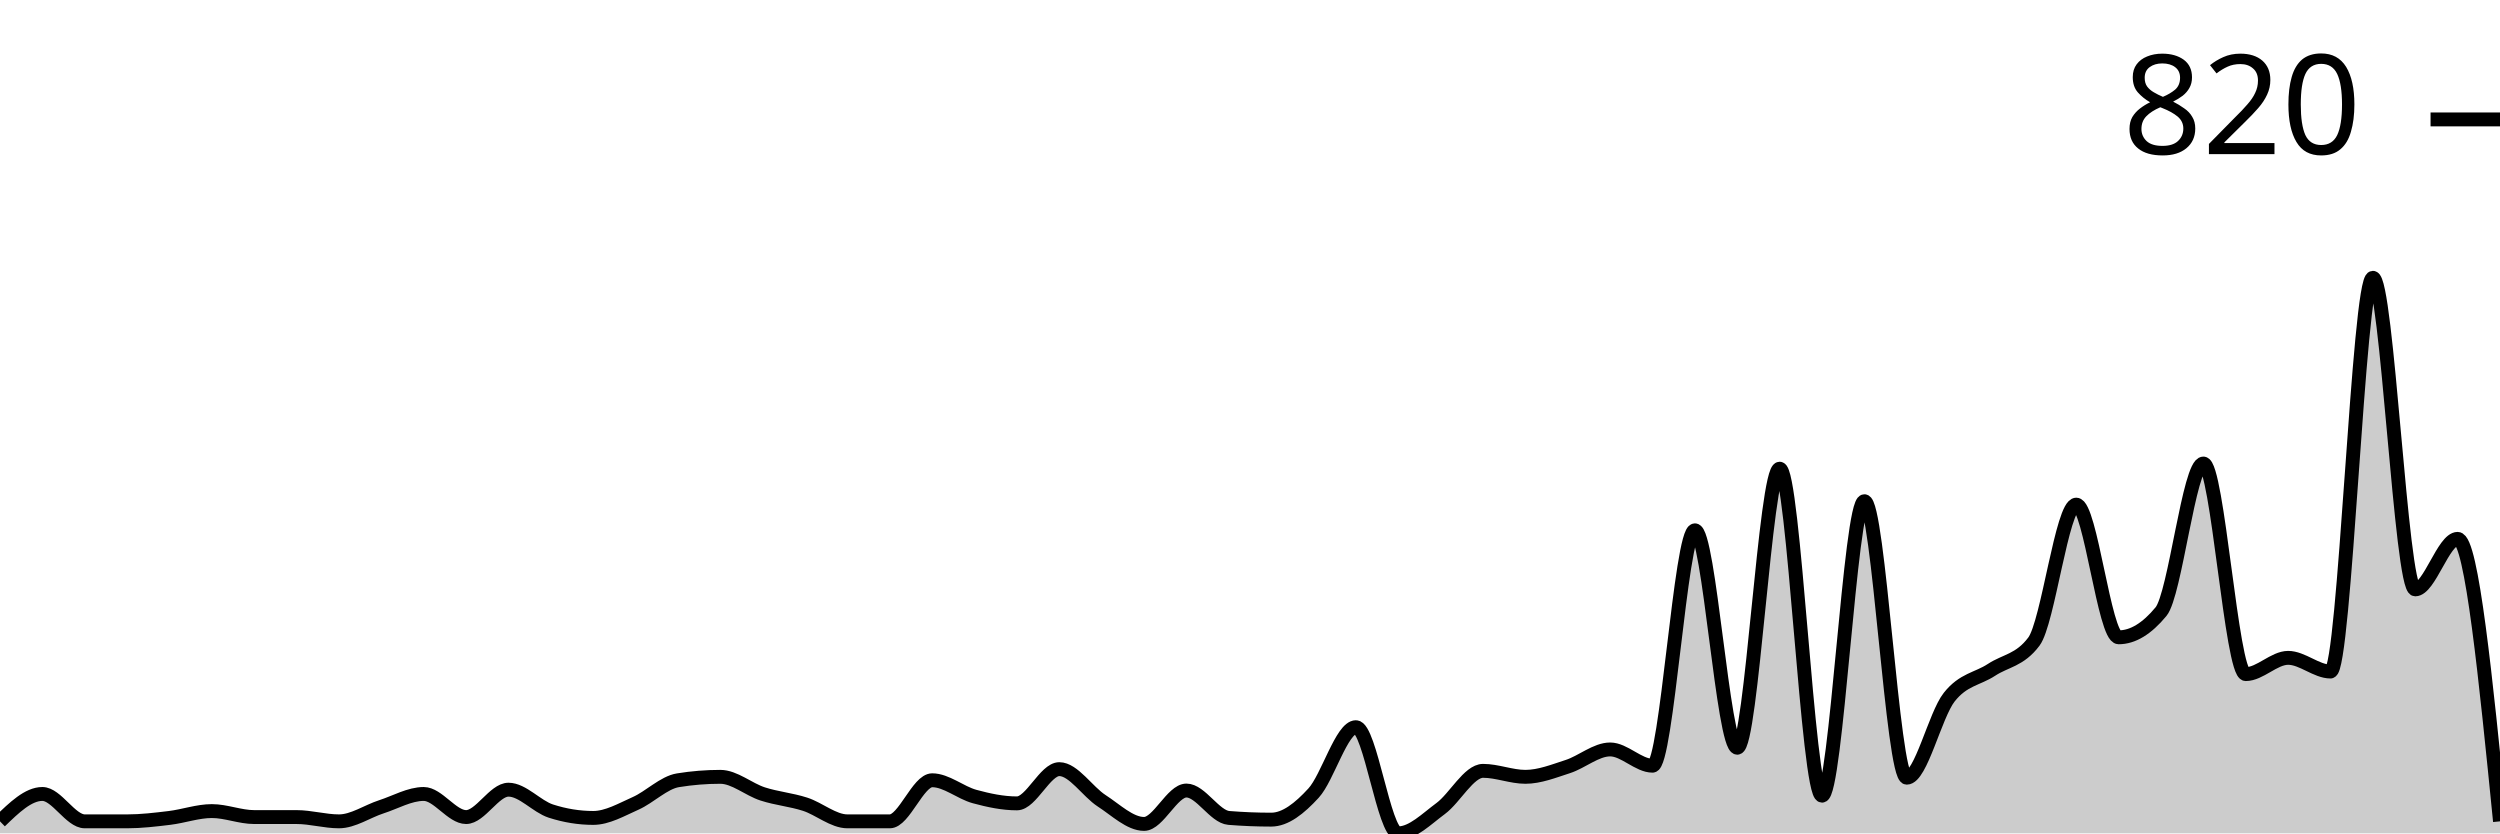
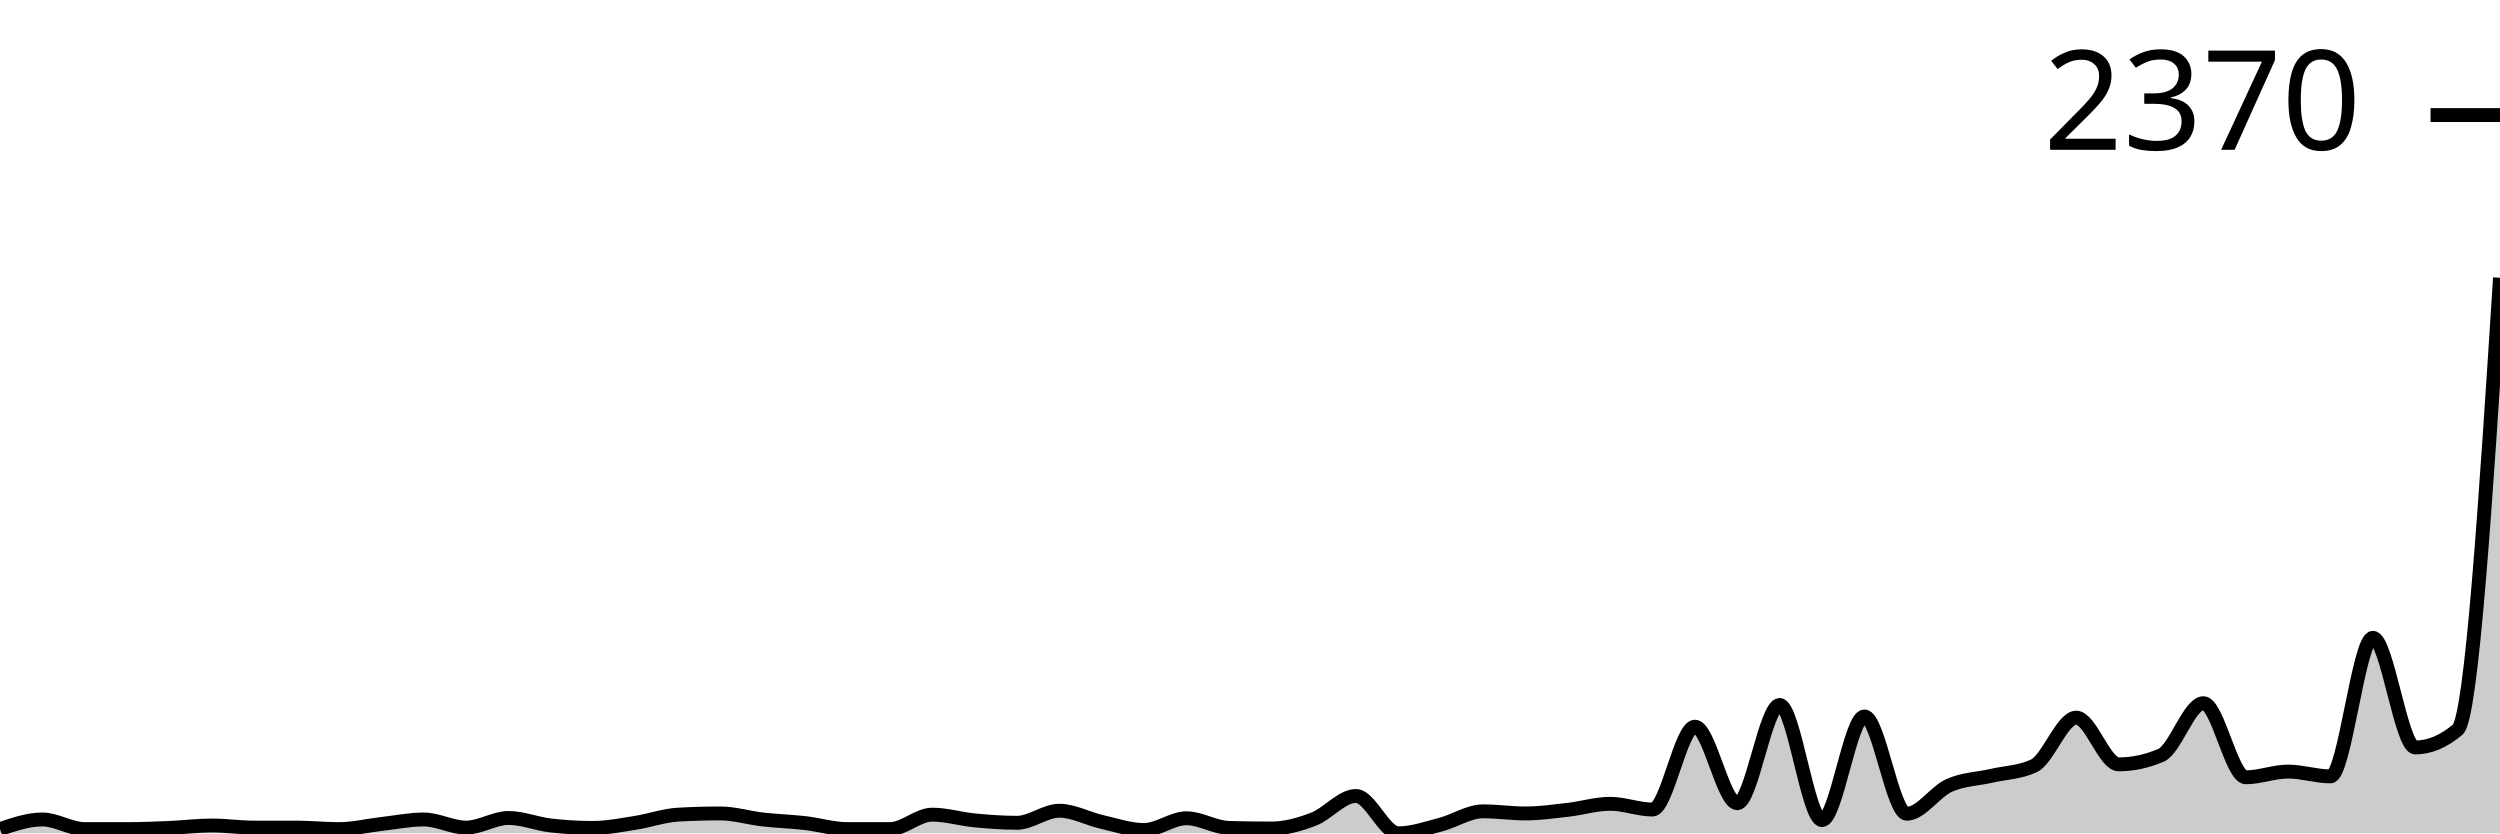
<svg xmlns="http://www.w3.org/2000/svg" viewBox="0 0 180 60">
  <g transform="translate(0,20)">
-     <path class="area" fill="rgba(0, 0, 0, 0.2)" d="M0,39.137C1.017,38.151,2.034,37.165,3.051,37.165C4.068,37.165,5.085,39.137,6.102,39.137C7.119,39.137,8.136,39.137,9.153,39.137C10.169,39.137,11.186,39.014,12.203,38.891C13.22,38.767,14.237,38.398,15.254,38.398C16.271,38.398,17.288,38.829,18.305,38.829C19.322,38.829,20.339,38.829,21.356,38.829C22.373,38.829,23.39,39.137,24.407,39.137C25.424,39.137,26.441,38.418,27.458,38.089C28.475,37.761,29.492,37.165,30.508,37.165C31.525,37.165,32.542,38.829,33.559,38.829C34.576,38.829,35.593,36.857,36.61,36.857C37.627,36.857,38.644,38.069,39.661,38.398C40.678,38.726,41.695,38.891,42.712,38.891C43.729,38.891,44.746,38.295,45.763,37.843C46.78,37.391,47.797,36.343,48.814,36.179C49.831,36.014,50.847,35.932,51.864,35.932C52.881,35.932,53.898,36.836,54.915,37.165C55.932,37.494,56.949,37.576,57.966,37.904C58.983,38.233,60,39.137,61.017,39.137C62.034,39.137,63.051,39.137,64.068,39.137C65.085,39.137,66.102,36.179,67.119,36.179C68.136,36.179,69.153,37.072,70.169,37.35C71.186,37.627,72.203,37.843,73.22,37.843C74.237,37.843,75.254,35.378,76.271,35.378C77.288,35.378,78.305,37.001,79.322,37.658C80.339,38.315,81.356,39.322,82.373,39.322C83.39,39.322,84.407,36.918,85.424,36.918C86.441,36.918,87.458,38.808,88.475,38.891C89.492,38.973,90.508,39.014,91.525,39.014C92.542,39.014,93.559,38.213,94.576,37.103C95.593,35.994,96.61,32.357,97.627,32.357C98.644,32.357,99.661,40,100.678,40C101.695,40,102.712,38.963,103.729,38.213C104.746,37.463,105.763,35.501,106.78,35.501C107.797,35.501,108.814,35.932,109.831,35.932C110.847,35.932,111.864,35.521,112.881,35.193C113.898,34.864,114.915,33.96,115.932,33.96C116.949,33.96,117.966,35.131,118.983,35.131C120,35.131,121.017,18.182,122.034,18.182C123.051,18.182,124.068,33.837,125.085,33.837C126.102,33.837,127.119,13.744,128.136,13.744C129.153,13.744,130.169,37.288,131.186,37.288C132.203,37.288,133.22,16.086,134.237,16.086C135.254,16.086,136.271,35.994,137.288,35.994C138.305,35.994,139.322,31.495,140.339,30.2C141.356,28.906,142.373,28.896,143.39,28.228C144.407,27.56,145.424,27.55,146.441,26.194C147.458,24.838,148.475,16.333,149.492,16.333C150.508,16.333,151.525,25.886,152.542,25.886C153.559,25.886,154.576,25.27,155.593,24.037C156.61,22.804,157.627,13.374,158.644,13.374C159.661,13.374,160.678,28.536,161.695,28.536C162.712,28.536,163.729,27.365,164.746,27.365C165.763,27.365,166.78,28.351,167.797,28.351C168.814,28.351,169.831,0,170.847,0C171.864,0,172.881,22.435,173.898,22.435C174.915,22.435,175.932,18.798,176.949,18.798C177.966,18.798,178.983,28.968,180,39.137L180,40C178.983,40,177.966,40,176.949,40C175.932,40,174.915,40,173.898,40C172.881,40,171.864,40,170.847,40C169.831,40,168.814,40,167.797,40C166.78,40,165.763,40,164.746,40C163.729,40,162.712,40,161.695,40C160.678,40,159.661,40,158.644,40C157.627,40,156.61,40,155.593,40C154.576,40,153.559,40,152.542,40C151.525,40,150.508,40,149.492,40C148.475,40,147.458,40,146.441,40C145.424,40,144.407,40,143.39,40C142.373,40,141.356,40,140.339,40C139.322,40,138.305,40,137.288,40C136.271,40,135.254,40,134.237,40C133.22,40,132.203,40,131.186,40C130.169,40,129.153,40,128.136,40C127.119,40,126.102,40,125.085,40C124.068,40,123.051,40,122.034,40C121.017,40,120,40,118.983,40C117.966,40,116.949,40,115.932,40C114.915,40,113.898,40,112.881,40C111.864,40,110.847,40,109.831,40C108.814,40,107.797,40,106.78,40C105.763,40,104.746,40,103.729,40C102.712,40,101.695,40,100.678,40C99.661,40,98.644,40,97.627,40C96.61,40,95.593,40,94.576,40C93.559,40,92.542,40,91.525,40C90.508,40,89.492,40,88.475,40C87.458,40,86.441,40,85.424,40C84.407,40,83.39,40,82.373,40C81.356,40,80.339,40,79.322,40C78.305,40,77.288,40,76.271,40C75.254,40,74.237,40,73.22,40C72.203,40,71.186,40,70.169,40C69.153,40,68.136,40,67.119,40C66.102,40,65.085,40,64.068,40C63.051,40,62.034,40,61.017,40C60,40,58.983,40,57.966,40C56.949,40,55.932,40,54.915,40C53.898,40,52.881,40,51.864,40C50.847,40,49.831,40,48.814,40C47.797,40,46.78,40,45.763,40C44.746,40,43.729,40,42.712,40C41.695,40,40.678,40,39.661,40C38.644,40,37.627,40,36.61,40C35.593,40,34.576,40,33.559,40C32.542,40,31.525,40,30.508,40C29.492,40,28.475,40,27.458,40C26.441,40,25.424,40,24.407,40C23.39,40,22.373,40,21.356,40C20.339,40,19.322,40,18.305,40C17.288,40,16.271,40,15.254,40C14.237,40,13.22,40,12.203,40C11.186,40,10.169,40,9.153,40C8.136,40,7.119,40,6.102,40C5.085,40,4.068,40,3.051,40C2.034,40,1.017,40,0,40Z" />
-     <path class="line" stroke="black" fill="none" d="M0,39.137C1.017,38.151,2.034,37.165,3.051,37.165C4.068,37.165,5.085,39.137,6.102,39.137C7.119,39.137,8.136,39.137,9.153,39.137C10.169,39.137,11.186,39.014,12.203,38.891C13.22,38.767,14.237,38.398,15.254,38.398C16.271,38.398,17.288,38.829,18.305,38.829C19.322,38.829,20.339,38.829,21.356,38.829C22.373,38.829,23.39,39.137,24.407,39.137C25.424,39.137,26.441,38.418,27.458,38.089C28.475,37.761,29.492,37.165,30.508,37.165C31.525,37.165,32.542,38.829,33.559,38.829C34.576,38.829,35.593,36.857,36.61,36.857C37.627,36.857,38.644,38.069,39.661,38.398C40.678,38.726,41.695,38.891,42.712,38.891C43.729,38.891,44.746,38.295,45.763,37.843C46.78,37.391,47.797,36.343,48.814,36.179C49.831,36.014,50.847,35.932,51.864,35.932C52.881,35.932,53.898,36.836,54.915,37.165C55.932,37.494,56.949,37.576,57.966,37.904C58.983,38.233,60,39.137,61.017,39.137C62.034,39.137,63.051,39.137,64.068,39.137C65.085,39.137,66.102,36.179,67.119,36.179C68.136,36.179,69.153,37.072,70.169,37.35C71.186,37.627,72.203,37.843,73.22,37.843C74.237,37.843,75.254,35.378,76.271,35.378C77.288,35.378,78.305,37.001,79.322,37.658C80.339,38.315,81.356,39.322,82.373,39.322C83.39,39.322,84.407,36.918,85.424,36.918C86.441,36.918,87.458,38.808,88.475,38.891C89.492,38.973,90.508,39.014,91.525,39.014C92.542,39.014,93.559,38.213,94.576,37.103C95.593,35.994,96.61,32.357,97.627,32.357C98.644,32.357,99.661,40,100.678,40C101.695,40,102.712,38.963,103.729,38.213C104.746,37.463,105.763,35.501,106.78,35.501C107.797,35.501,108.814,35.932,109.831,35.932C110.847,35.932,111.864,35.521,112.881,35.193C113.898,34.864,114.915,33.96,115.932,33.96C116.949,33.96,117.966,35.131,118.983,35.131C120,35.131,121.017,18.182,122.034,18.182C123.051,18.182,124.068,33.837,125.085,33.837C126.102,33.837,127.119,13.744,128.136,13.744C129.153,13.744,130.169,37.288,131.186,37.288C132.203,37.288,133.22,16.086,134.237,16.086C135.254,16.086,136.271,35.994,137.288,35.994C138.305,35.994,139.322,31.495,140.339,30.2C141.356,28.906,142.373,28.896,143.39,28.228C144.407,27.56,145.424,27.55,146.441,26.194C147.458,24.838,148.475,16.333,149.492,16.333C150.508,16.333,151.525,25.886,152.542,25.886C153.559,25.886,154.576,25.27,155.593,24.037C156.61,22.804,157.627,13.374,158.644,13.374C159.661,13.374,160.678,28.536,161.695,28.536C162.712,28.536,163.729,27.365,164.746,27.365C165.763,27.365,166.78,28.351,167.797,28.351C168.814,28.351,169.831,0,170.847,0C171.864,0,172.881,22.435,173.898,22.435C174.915,22.435,175.932,18.798,176.949,18.798C177.966,18.798,178.983,28.968,180,39.137" />
-     <path class="axis-ceiling" stroke-width="1" stroke="black" fill="none" d="M175,-11.402L180,-11.402" />
-     <text class="axis-ceiling-label" font-family="sans-serif" text-anchor="end" font-size="10px" x="170" y="-8.902">820</text>
+     <path class="area" fill="rgba(0, 0, 0, 0.2)" d="M0,39.696C1.017,39.349,2.034,39.002,3.051,39.002C4.068,39.002,5.085,39.696,6.102,39.696C7.119,39.696,8.136,39.696,9.153,39.696C10.169,39.696,11.186,39.653,12.203,39.61C13.22,39.566,14.237,39.436,15.254,39.436C16.271,39.436,17.288,39.588,18.305,39.588C19.322,39.588,20.339,39.588,21.356,39.588C22.373,39.588,23.39,39.696,24.407,39.696C25.424,39.696,26.441,39.443,27.458,39.328C28.475,39.212,29.492,39.002,30.508,39.002C31.525,39.002,32.542,39.588,33.559,39.588C34.576,39.588,35.593,38.894,36.61,38.894C37.627,38.894,38.644,39.32,39.661,39.436C40.678,39.552,41.695,39.61,42.712,39.61C43.729,39.61,44.746,39.4,45.763,39.241C46.78,39.082,47.797,38.713,48.814,38.655C49.831,38.597,50.847,38.568,51.864,38.568C52.881,38.568,53.898,38.886,54.915,39.002C55.932,39.118,56.949,39.147,57.966,39.262C58.983,39.378,60,39.696,61.017,39.696C62.034,39.696,63.051,39.696,64.068,39.696C65.085,39.696,66.102,38.655,67.119,38.655C68.136,38.655,69.153,38.97,70.169,39.067C71.186,39.165,72.203,39.241,73.22,39.241C74.237,39.241,75.254,38.373,76.271,38.373C77.288,38.373,78.305,38.944,79.322,39.176C80.339,39.407,81.356,39.761,82.373,39.761C83.39,39.761,84.407,38.915,85.424,38.915C86.441,38.915,87.458,39.581,88.475,39.61C89.492,39.638,90.508,39.653,91.525,39.653C92.542,39.653,93.559,39.371,94.576,38.98C95.593,38.59,96.61,37.31,97.627,37.31C98.644,37.31,99.661,40,100.678,40C101.695,40,102.712,39.635,103.729,39.371C104.746,39.107,105.763,38.416,106.78,38.416C107.797,38.416,108.814,38.568,109.831,38.568C110.847,38.568,111.864,38.424,112.881,38.308C113.898,38.192,114.915,37.874,115.932,37.874C116.949,37.874,117.966,38.286,118.983,38.286C120,38.286,121.017,32.321,122.034,32.321C123.051,32.321,124.068,37.831,125.085,37.831C126.102,37.831,127.119,30.759,128.136,30.759C129.153,30.759,130.169,39.046,131.186,39.046C132.203,39.046,133.22,31.584,134.237,31.584C135.254,31.584,136.271,38.59,137.288,38.59C138.305,38.59,139.322,37.007,140.339,36.551C141.356,36.095,142.373,36.092,143.39,35.857C144.407,35.622,145.424,35.618,146.441,35.141C147.458,34.664,148.475,31.67,149.492,31.67C150.508,31.67,151.525,35.033,152.542,35.033C153.559,35.033,154.576,34.816,155.593,34.382C156.61,33.948,157.627,30.629,158.644,30.629C159.661,30.629,160.678,35.965,161.695,35.965C162.712,35.965,163.729,35.553,164.746,35.553C165.763,35.553,166.78,35.9,167.797,35.9C168.814,35.9,169.831,25.922,170.847,25.922C171.864,25.922,172.881,33.818,173.898,33.818C174.915,33.818,175.932,33.391,176.949,32.538C177.966,31.685,178.983,15.842,180,0L180,40C178.983,40,177.966,40,176.949,40C175.932,40,174.915,40,173.898,40C172.881,40,171.864,40,170.847,40C169.831,40,168.814,40,167.797,40C166.78,40,165.763,40,164.746,40C163.729,40,162.712,40,161.695,40C160.678,40,159.661,40,158.644,40C157.627,40,156.61,40,155.593,40C154.576,40,153.559,40,152.542,40C151.525,40,150.508,40,149.492,40C148.475,40,147.458,40,146.441,40C145.424,40,144.407,40,143.39,40C142.373,40,141.356,40,140.339,40C139.322,40,138.305,40,137.288,40C136.271,40,135.254,40,134.237,40C133.22,40,132.203,40,131.186,40C130.169,40,129.153,40,128.136,40C127.119,40,126.102,40,125.085,40C124.068,40,123.051,40,122.034,40C121.017,40,120,40,118.983,40C117.966,40,116.949,40,115.932,40C114.915,40,113.898,40,112.881,40C111.864,40,110.847,40,109.831,40C108.814,40,107.797,40,106.78,40C105.763,40,104.746,40,103.729,40C102.712,40,101.695,40,100.678,40C99.661,40,98.644,40,97.627,40C96.61,40,95.593,40,94.576,40C93.559,40,92.542,40,91.525,40C90.508,40,89.492,40,88.475,40C87.458,40,86.441,40,85.424,40C84.407,40,83.39,40,82.373,40C81.356,40,80.339,40,79.322,40C78.305,40,77.288,40,76.271,40C75.254,40,74.237,40,73.22,40C72.203,40,71.186,40,70.169,40C69.153,40,68.136,40,67.119,40C66.102,40,65.085,40,64.068,40C63.051,40,62.034,40,61.017,40C60,40,58.983,40,57.966,40C56.949,40,55.932,40,54.915,40C53.898,40,52.881,40,51.864,40C50.847,40,49.831,40,48.814,40C47.797,40,46.78,40,45.763,40C44.746,40,43.729,40,42.712,40C41.695,40,40.678,40,39.661,40C38.644,40,37.627,40,36.61,40C35.593,40,34.576,40,33.559,40C32.542,40,31.525,40,30.508,40C29.492,40,28.475,40,27.458,40C26.441,40,25.424,40,24.407,40C23.39,40,22.373,40,21.356,40C20.339,40,19.322,40,18.305,40C17.288,40,16.271,40,15.254,40C14.237,40,13.22,40,12.203,40C11.186,40,10.169,40,9.153,40C8.136,40,7.119,40,6.102,40C5.085,40,4.068,40,3.051,40C2.034,40,1.017,40,0,40Z" />
+     <path class="line" stroke="black" fill="none" d="M0,39.696C1.017,39.349,2.034,39.002,3.051,39.002C4.068,39.002,5.085,39.696,6.102,39.696C7.119,39.696,8.136,39.696,9.153,39.696C10.169,39.696,11.186,39.653,12.203,39.61C13.22,39.566,14.237,39.436,15.254,39.436C16.271,39.436,17.288,39.588,18.305,39.588C19.322,39.588,20.339,39.588,21.356,39.588C22.373,39.588,23.39,39.696,24.407,39.696C25.424,39.696,26.441,39.443,27.458,39.328C28.475,39.212,29.492,39.002,30.508,39.002C31.525,39.002,32.542,39.588,33.559,39.588C34.576,39.588,35.593,38.894,36.61,38.894C37.627,38.894,38.644,39.32,39.661,39.436C40.678,39.552,41.695,39.61,42.712,39.61C43.729,39.61,44.746,39.4,45.763,39.241C46.78,39.082,47.797,38.713,48.814,38.655C49.831,38.597,50.847,38.568,51.864,38.568C52.881,38.568,53.898,38.886,54.915,39.002C55.932,39.118,56.949,39.147,57.966,39.262C58.983,39.378,60,39.696,61.017,39.696C62.034,39.696,63.051,39.696,64.068,39.696C65.085,39.696,66.102,38.655,67.119,38.655C68.136,38.655,69.153,38.97,70.169,39.067C71.186,39.165,72.203,39.241,73.22,39.241C74.237,39.241,75.254,38.373,76.271,38.373C77.288,38.373,78.305,38.944,79.322,39.176C80.339,39.407,81.356,39.761,82.373,39.761C83.39,39.761,84.407,38.915,85.424,38.915C86.441,38.915,87.458,39.581,88.475,39.61C89.492,39.638,90.508,39.653,91.525,39.653C92.542,39.653,93.559,39.371,94.576,38.98C95.593,38.59,96.61,37.31,97.627,37.31C98.644,37.31,99.661,40,100.678,40C101.695,40,102.712,39.635,103.729,39.371C104.746,39.107,105.763,38.416,106.78,38.416C107.797,38.416,108.814,38.568,109.831,38.568C110.847,38.568,111.864,38.424,112.881,38.308C113.898,38.192,114.915,37.874,115.932,37.874C116.949,37.874,117.966,38.286,118.983,38.286C120,38.286,121.017,32.321,122.034,32.321C123.051,32.321,124.068,37.831,125.085,37.831C126.102,37.831,127.119,30.759,128.136,30.759C129.153,30.759,130.169,39.046,131.186,39.046C132.203,39.046,133.22,31.584,134.237,31.584C135.254,31.584,136.271,38.59,137.288,38.59C138.305,38.59,139.322,37.007,140.339,36.551C141.356,36.095,142.373,36.092,143.39,35.857C144.407,35.622,145.424,35.618,146.441,35.141C147.458,34.664,148.475,31.67,149.492,31.67C150.508,31.67,151.525,35.033,152.542,35.033C153.559,35.033,154.576,34.816,155.593,34.382C156.61,33.948,157.627,30.629,158.644,30.629C159.661,30.629,160.678,35.965,161.695,35.965C162.712,35.965,163.729,35.553,164.746,35.553C165.763,35.553,166.78,35.9,167.797,35.9C168.814,35.9,169.831,25.922,170.847,25.922C171.864,25.922,172.881,33.818,173.898,33.818C174.915,33.818,175.932,33.391,176.949,32.538C177.966,31.685,178.983,15.842,180,0" />
+     <path class="axis-ceiling" stroke-width="1" stroke="black" fill="none" d="M175,-11.714L180,-11.714" />
+     <text class="axis-ceiling-label" font-family="sans-serif" text-anchor="end" font-size="10px" x="170" y="-9.214">2370</text>
  </g>
</svg>
